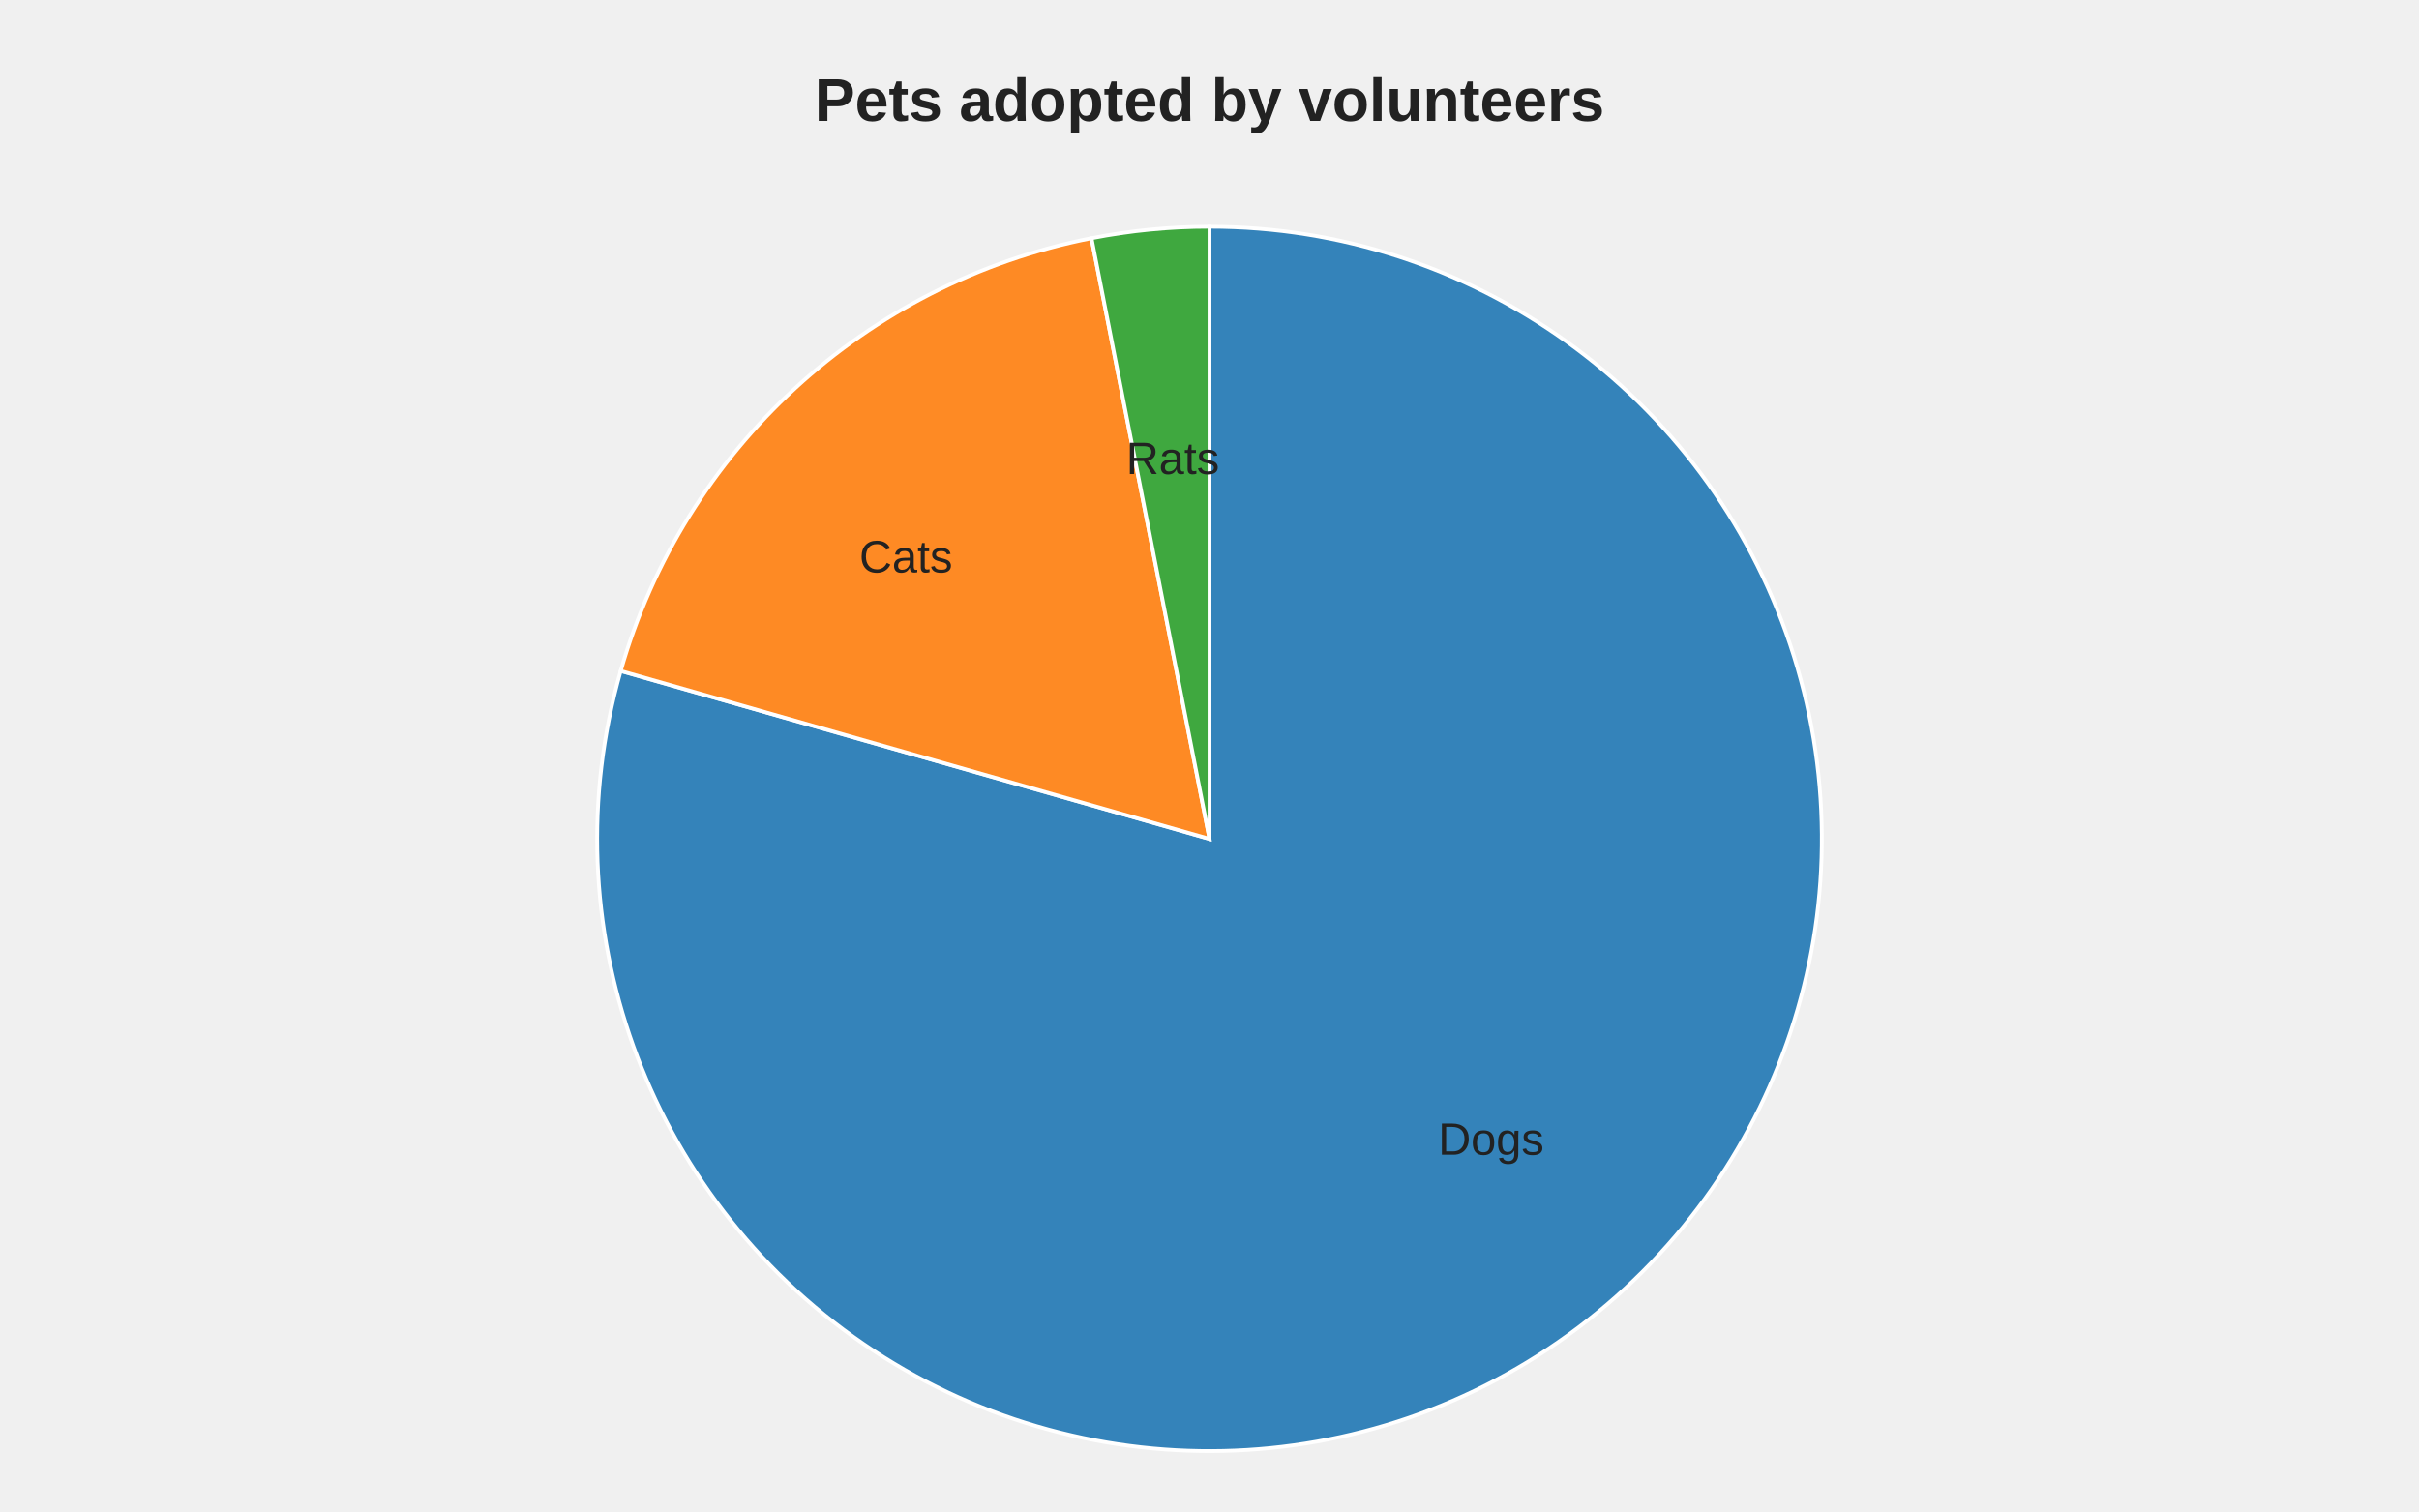
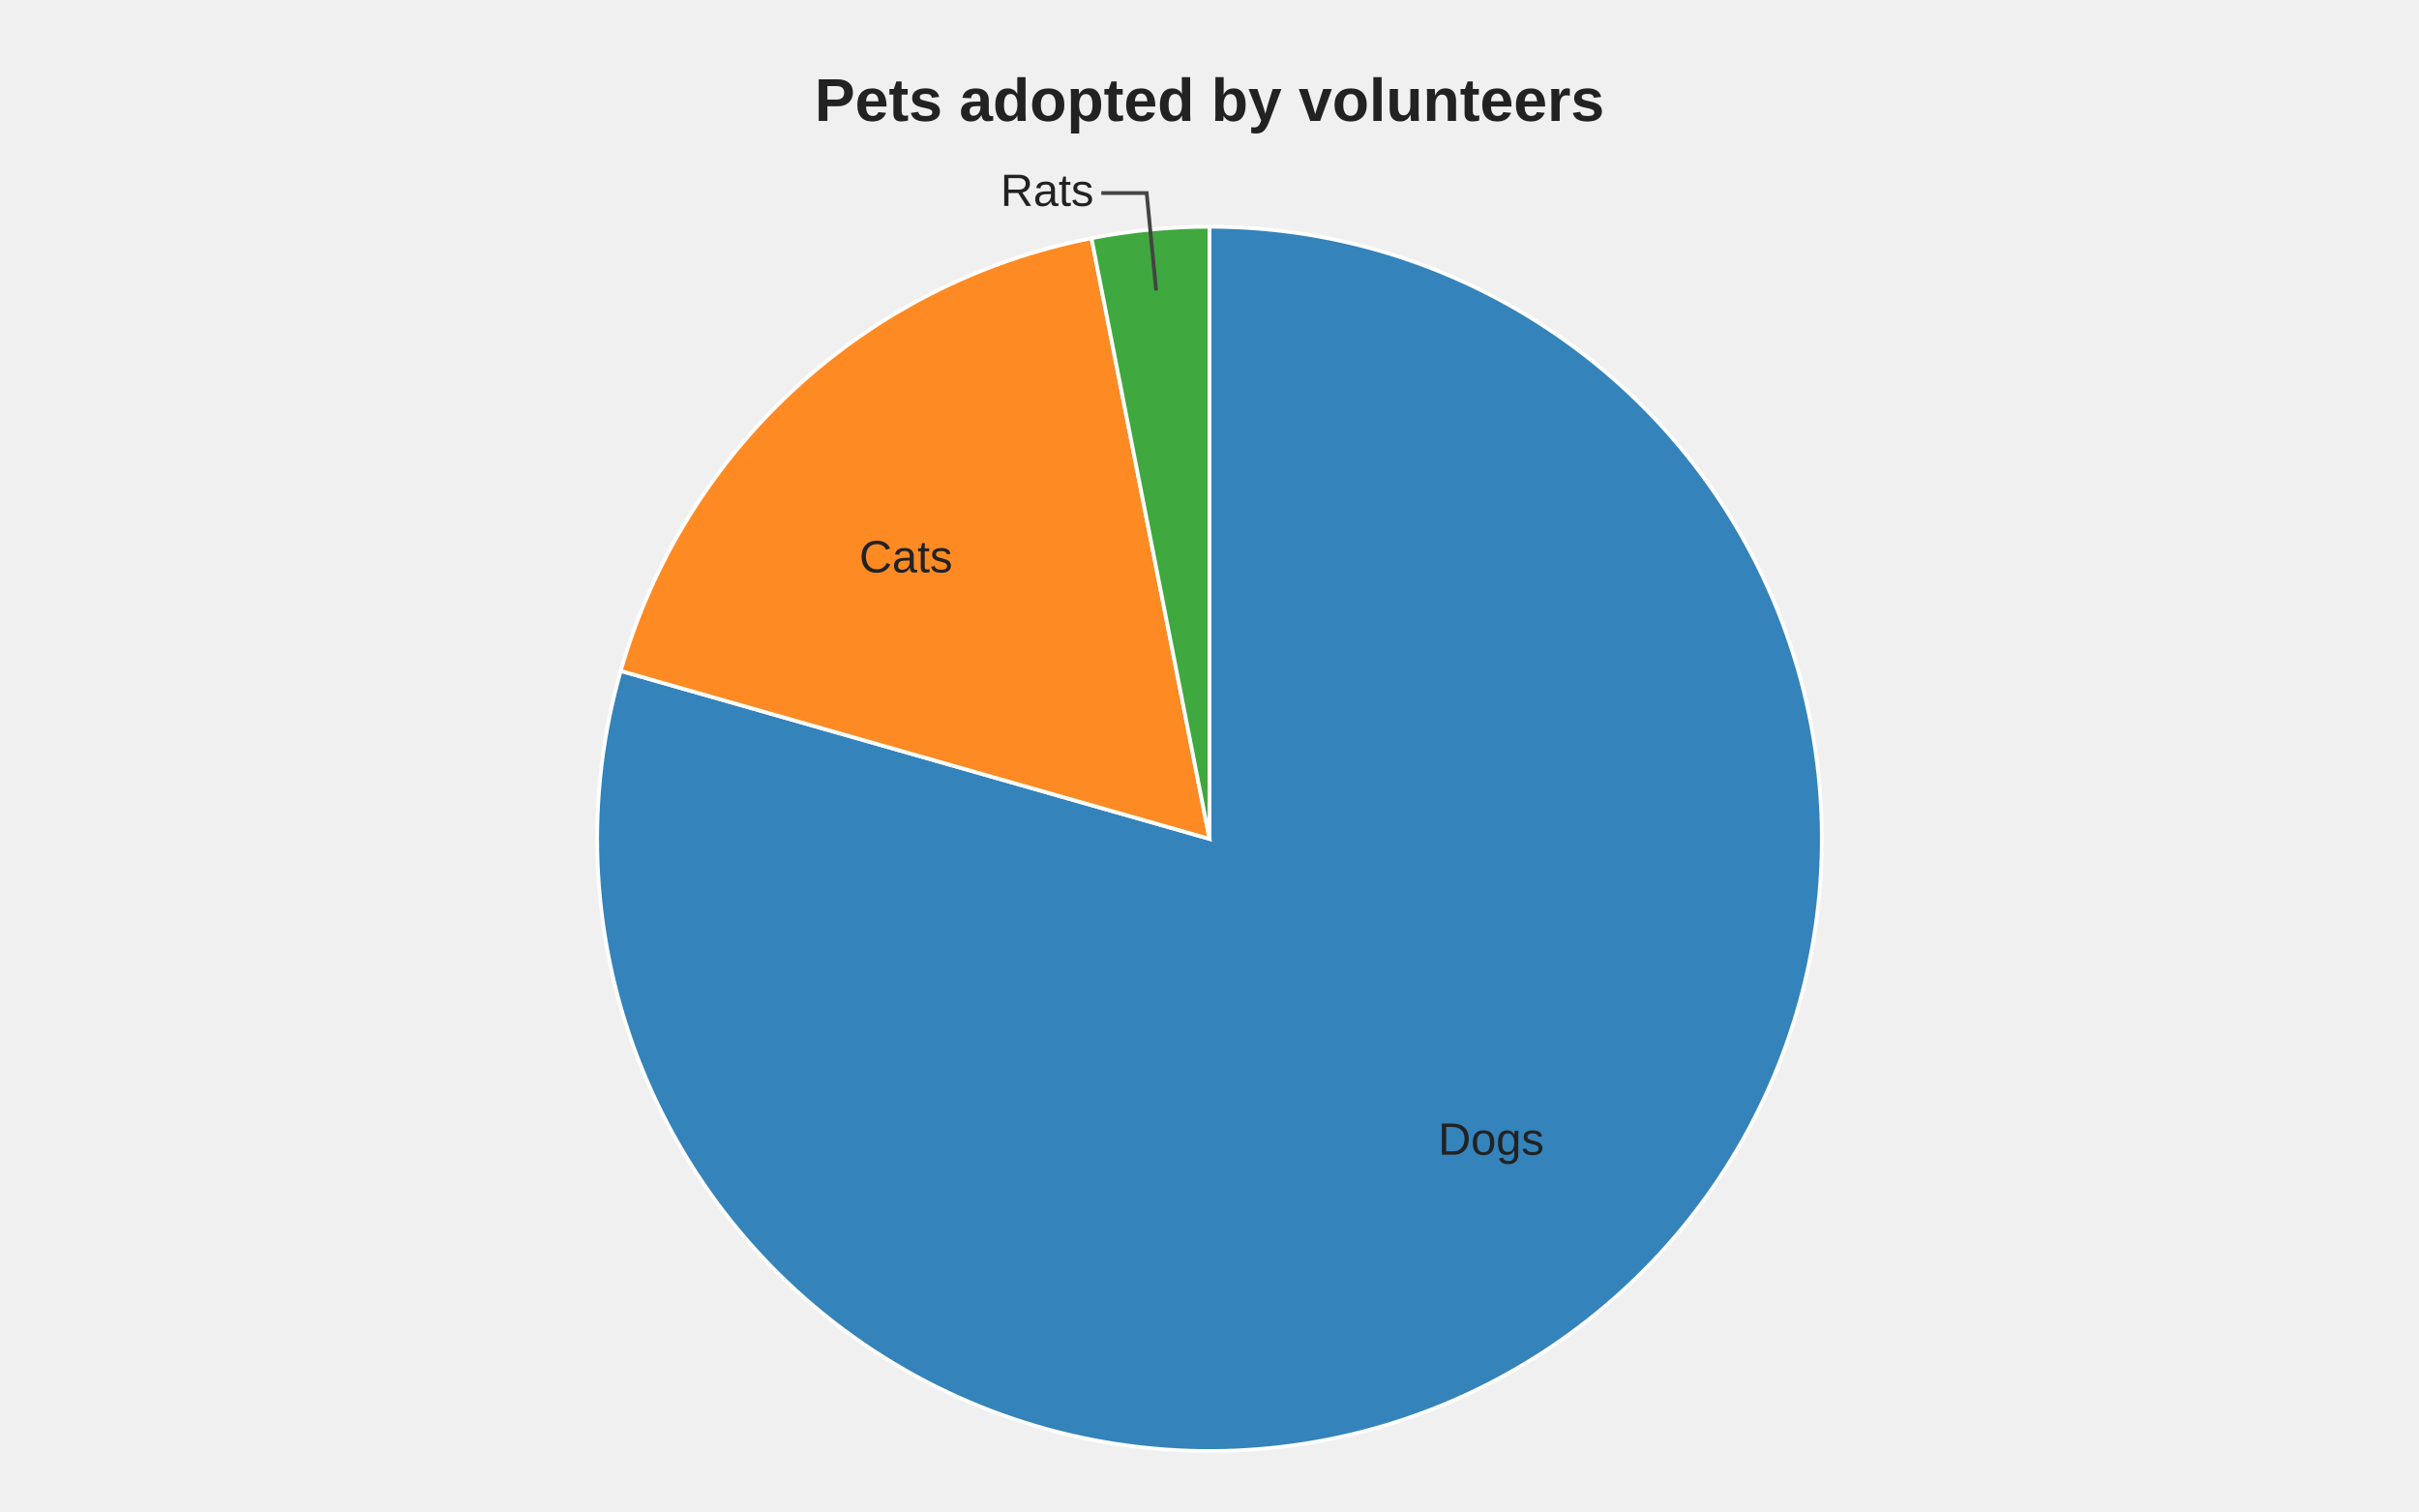
<svg xmlns="http://www.w3.org/2000/svg" width="640" height="400" viewBox="0 0 640 400">
  <style>
    .pie-title { font-family: Arial, sans-serif; font-size: 16px; font-weight: 600; fill: #222; }
    .slice-label { font-family: Arial, sans-serif; font-size: 12px; fill: #222; dominant-baseline: middle; }
+     .leader { stroke: #444; stroke-width: 1; fill: none; }
  </style>
  <text class="pie-title" x="320" y="32" text-anchor="middle">Pets adopted by volunteers</text>
  <g class="pie" aria-label="pie">
    <path d="M 320 222 L 320.00 60.00 A 162 162 0 1 1 164.22 177.55 Z" fill="#1f77b4" fill-opacity="0.9" stroke="#fff" stroke-width="1" />
    <text class="slice-label" x="380.50" y="302.18" text-anchor="start">Dogs</text>
    <path d="M 320 222 L 164.22 177.55 A 162 162 0 0 1 288.78 63.04 Z" fill="#ff7f0e" fill-opacity="0.9" stroke="#fff" stroke-width="1" />
    <text class="slice-label" x="252.02" y="148.06" text-anchor="end">Cats</text>
    <path d="M 320 222 L 288.78 63.04 A 162 162 0 0 1 320.00 60.00 Z" fill="#2ca02c" fill-opacity="0.9" stroke="#fff" stroke-width="1" />
-     <text class="slice-label" x="310.28" y="122.03" text-anchor="middle">Rats</text>
+     <path class="leader" d="M 305.88 76.88 L 303.38 51.09 L 291.38 51.09" />
+     <text class="slice-label" x="289.38" y="51.09" text-anchor="end">Rats</text>
  </g>
</svg>
